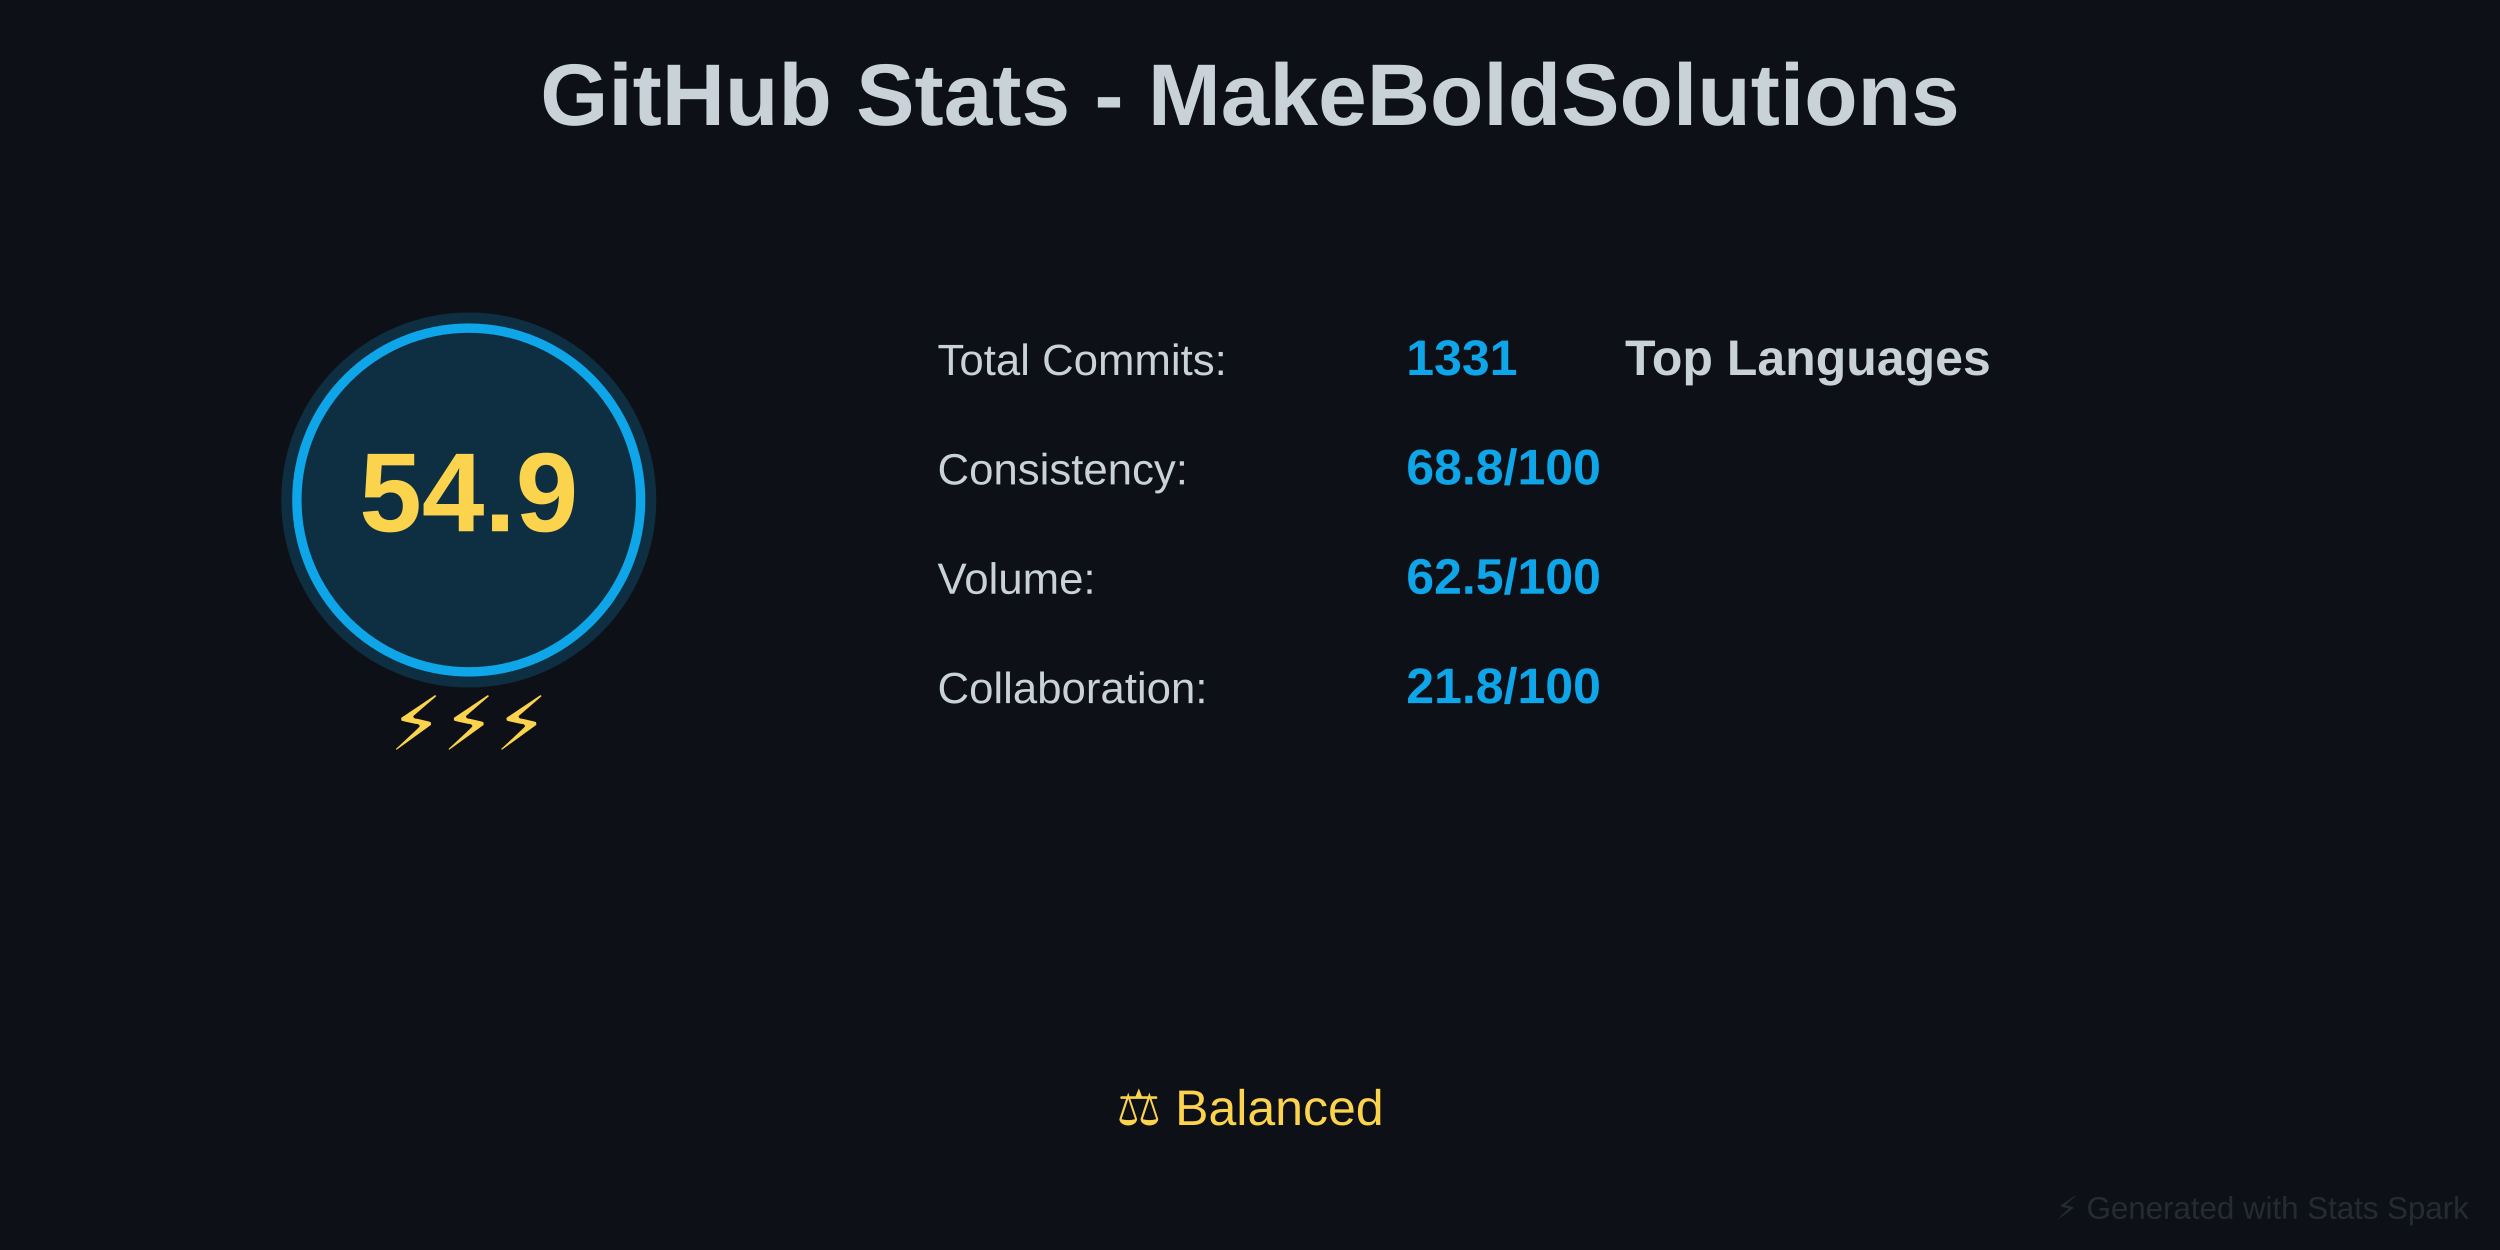
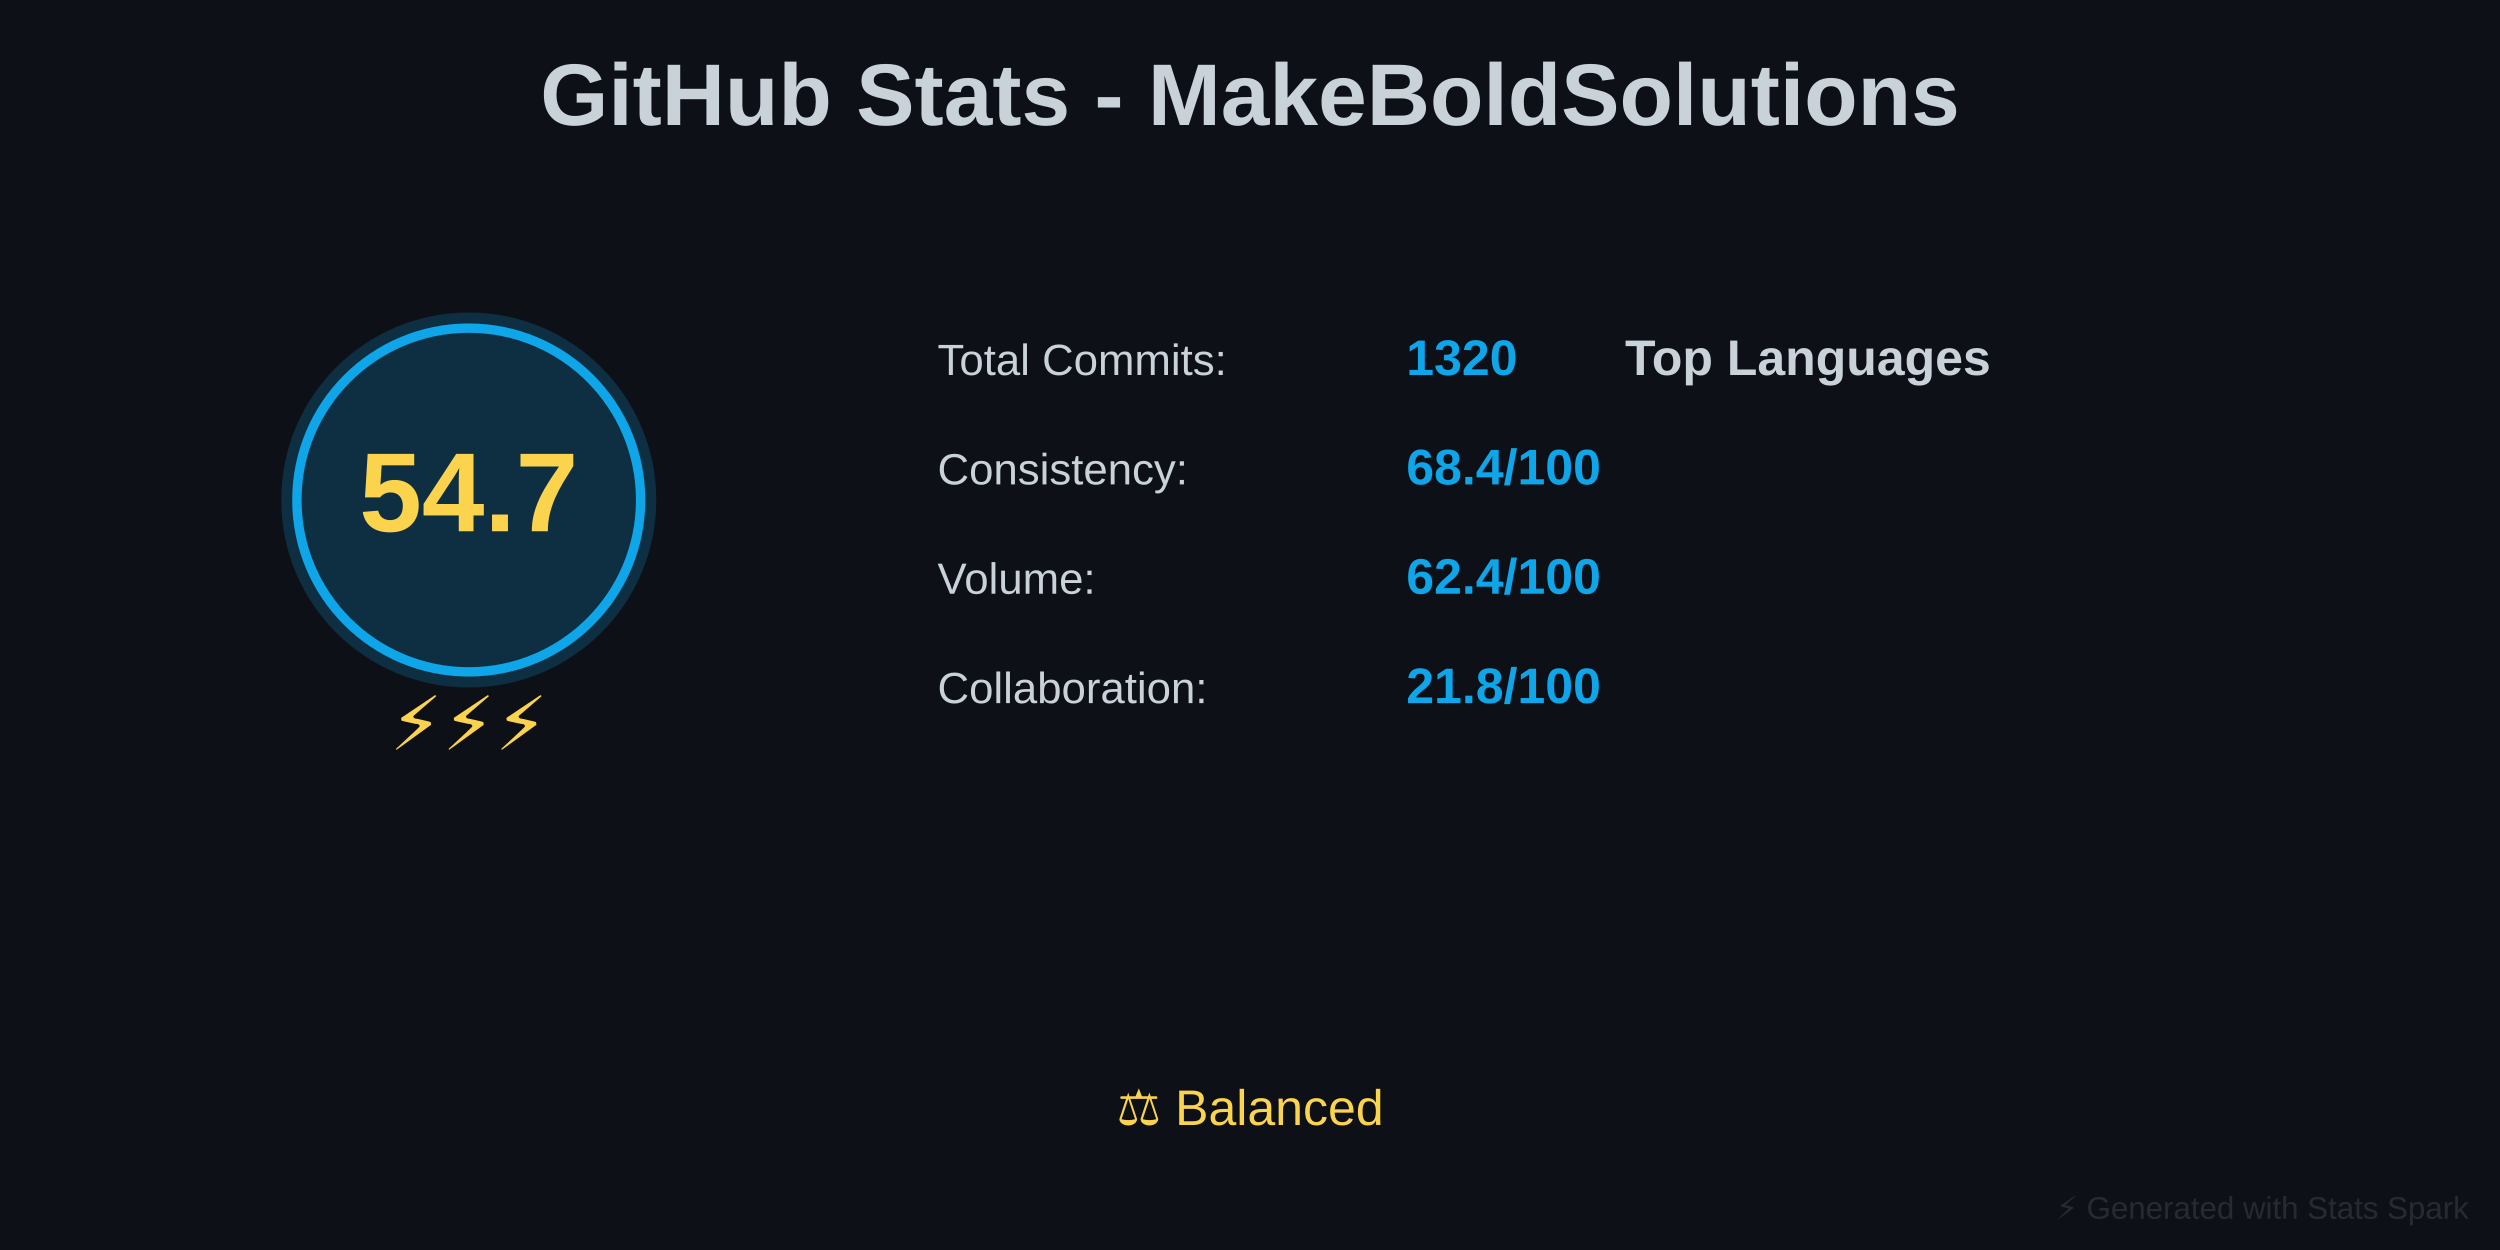
<svg xmlns="http://www.w3.org/2000/svg" baseProfile="full" height="400" version="1.1" width="800">
  <defs />
  <rect fill="#0D1117" height="400" width="800" x="0" y="0" />
  <text fill="#C9D1D9" font-family="Arial, sans-serif" font-size="28px" font-weight="bold" text-anchor="middle" x="400" y="40">GitHub Stats - MakeBoldSolutions</text>
  <circle cx="150" cy="160" fill="#0EA5E9" opacity="0.2" r="60" />
  <circle cx="150" cy="160" fill="none" r="55" stroke="#0EA5E9" stroke-width="3" />
-   <text fill="#FCD34D" font-family="Arial, sans-serif" font-size="36px" font-weight="bold" text-anchor="middle" x="150" y="170">54.9</text>
+   <text fill="#FCD34D" font-family="Arial, sans-serif" font-size="36px" font-weight="bold" text-anchor="middle" x="150" y="170">54.7</text>
  <text fill="#FCD34D" font-family="Arial, sans-serif" font-size="24px" text-anchor="middle" x="150" y="240">⚡⚡⚡</text>
  <text fill="#C9D1D9" font-family="Arial, sans-serif" font-size="14px" x="300" y="120">Total Commits:</text>
-   <text fill="#0EA5E9" font-family="Arial, sans-serif" font-size="16px" font-weight="bold" x="450" y="120">1331</text>
+   <text fill="#0EA5E9" font-family="Arial, sans-serif" font-size="16px" font-weight="bold" x="450" y="120">1320</text>
  <text fill="#C9D1D9" font-family="Arial, sans-serif" font-size="14px" x="300" y="155">Consistency:</text>
-   <text fill="#0EA5E9" font-family="Arial, sans-serif" font-size="16px" font-weight="bold" x="450" y="155">68.8/100</text>
+   <text fill="#0EA5E9" font-family="Arial, sans-serif" font-size="16px" font-weight="bold" x="450" y="155">68.4/100</text>
  <text fill="#C9D1D9" font-family="Arial, sans-serif" font-size="14px" x="300" y="190">Volume:</text>
-   <text fill="#0EA5E9" font-family="Arial, sans-serif" font-size="16px" font-weight="bold" x="450" y="190">62.5/100</text>
+   <text fill="#0EA5E9" font-family="Arial, sans-serif" font-size="16px" font-weight="bold" x="450" y="190">62.4/100</text>
  <text fill="#C9D1D9" font-family="Arial, sans-serif" font-size="14px" x="300" y="225">Collaboration:</text>
  <text fill="#0EA5E9" font-family="Arial, sans-serif" font-size="16px" font-weight="bold" x="450" y="225">21.8/100</text>
  <text fill="#C9D1D9" font-family="Arial, sans-serif" font-size="16px" font-weight="bold" x="520" y="120">Top Languages</text>
  <text fill="#FCD34D" font-family="Arial, sans-serif" font-size="16px" text-anchor="middle" x="400" y="360">⚖️ Balanced</text>
  <text fill="#30363D" font-family="Arial, sans-serif" font-size="10px" opacity="0.7" text-anchor="end" x="790" y="390">⚡ Generated with Stats Spark</text>
</svg>
